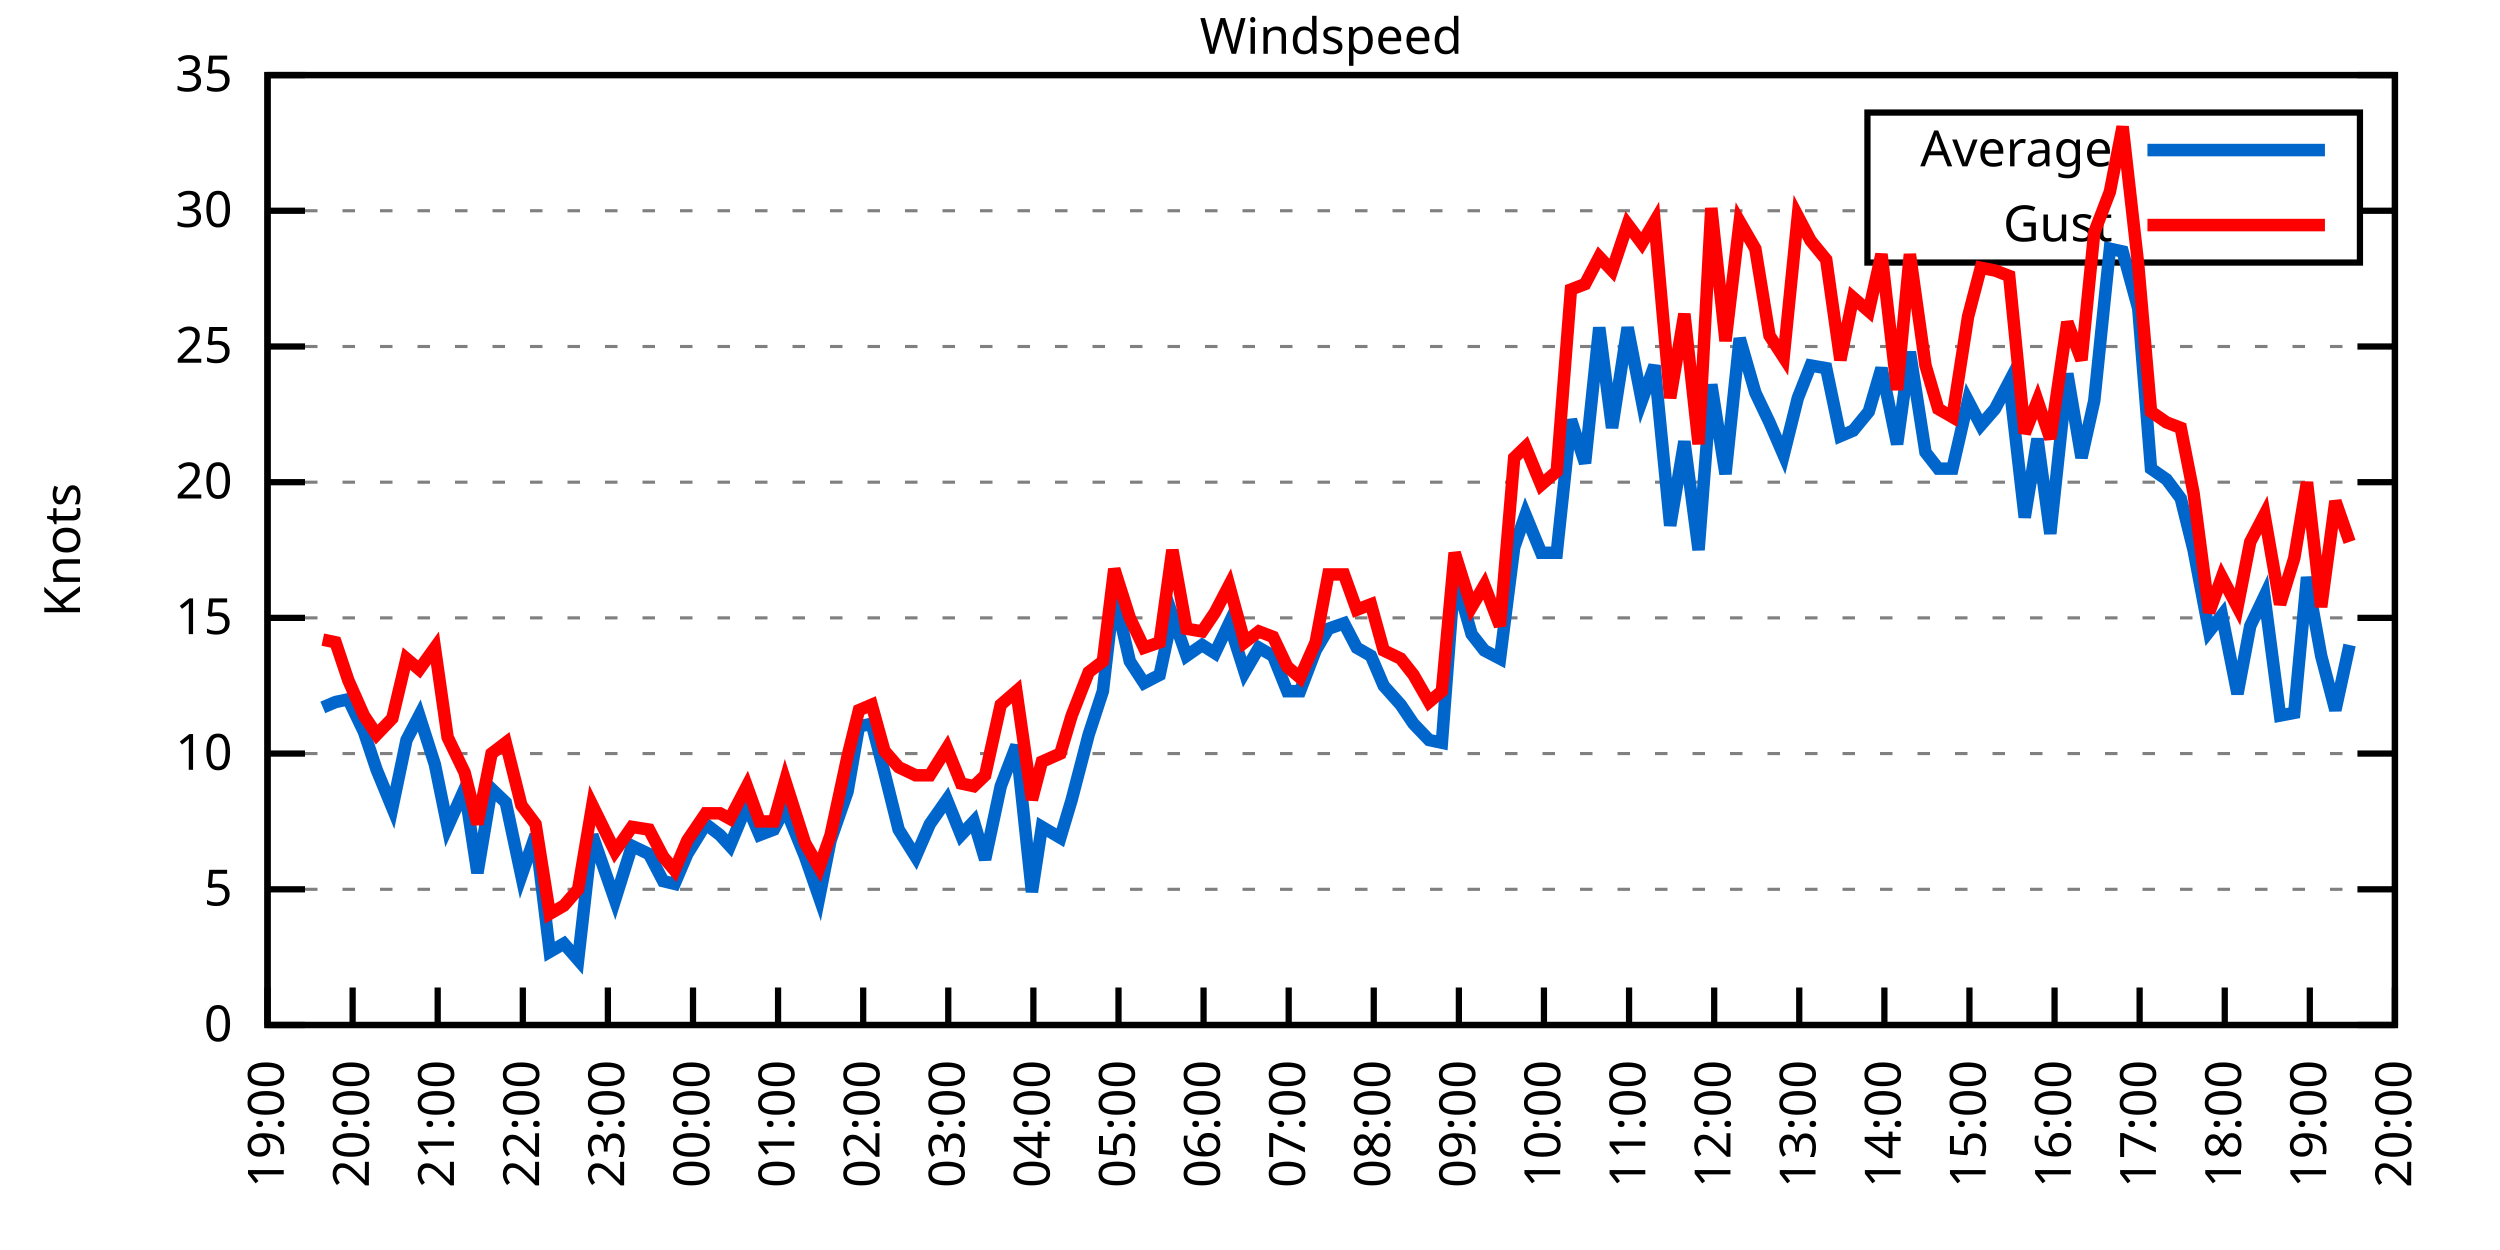
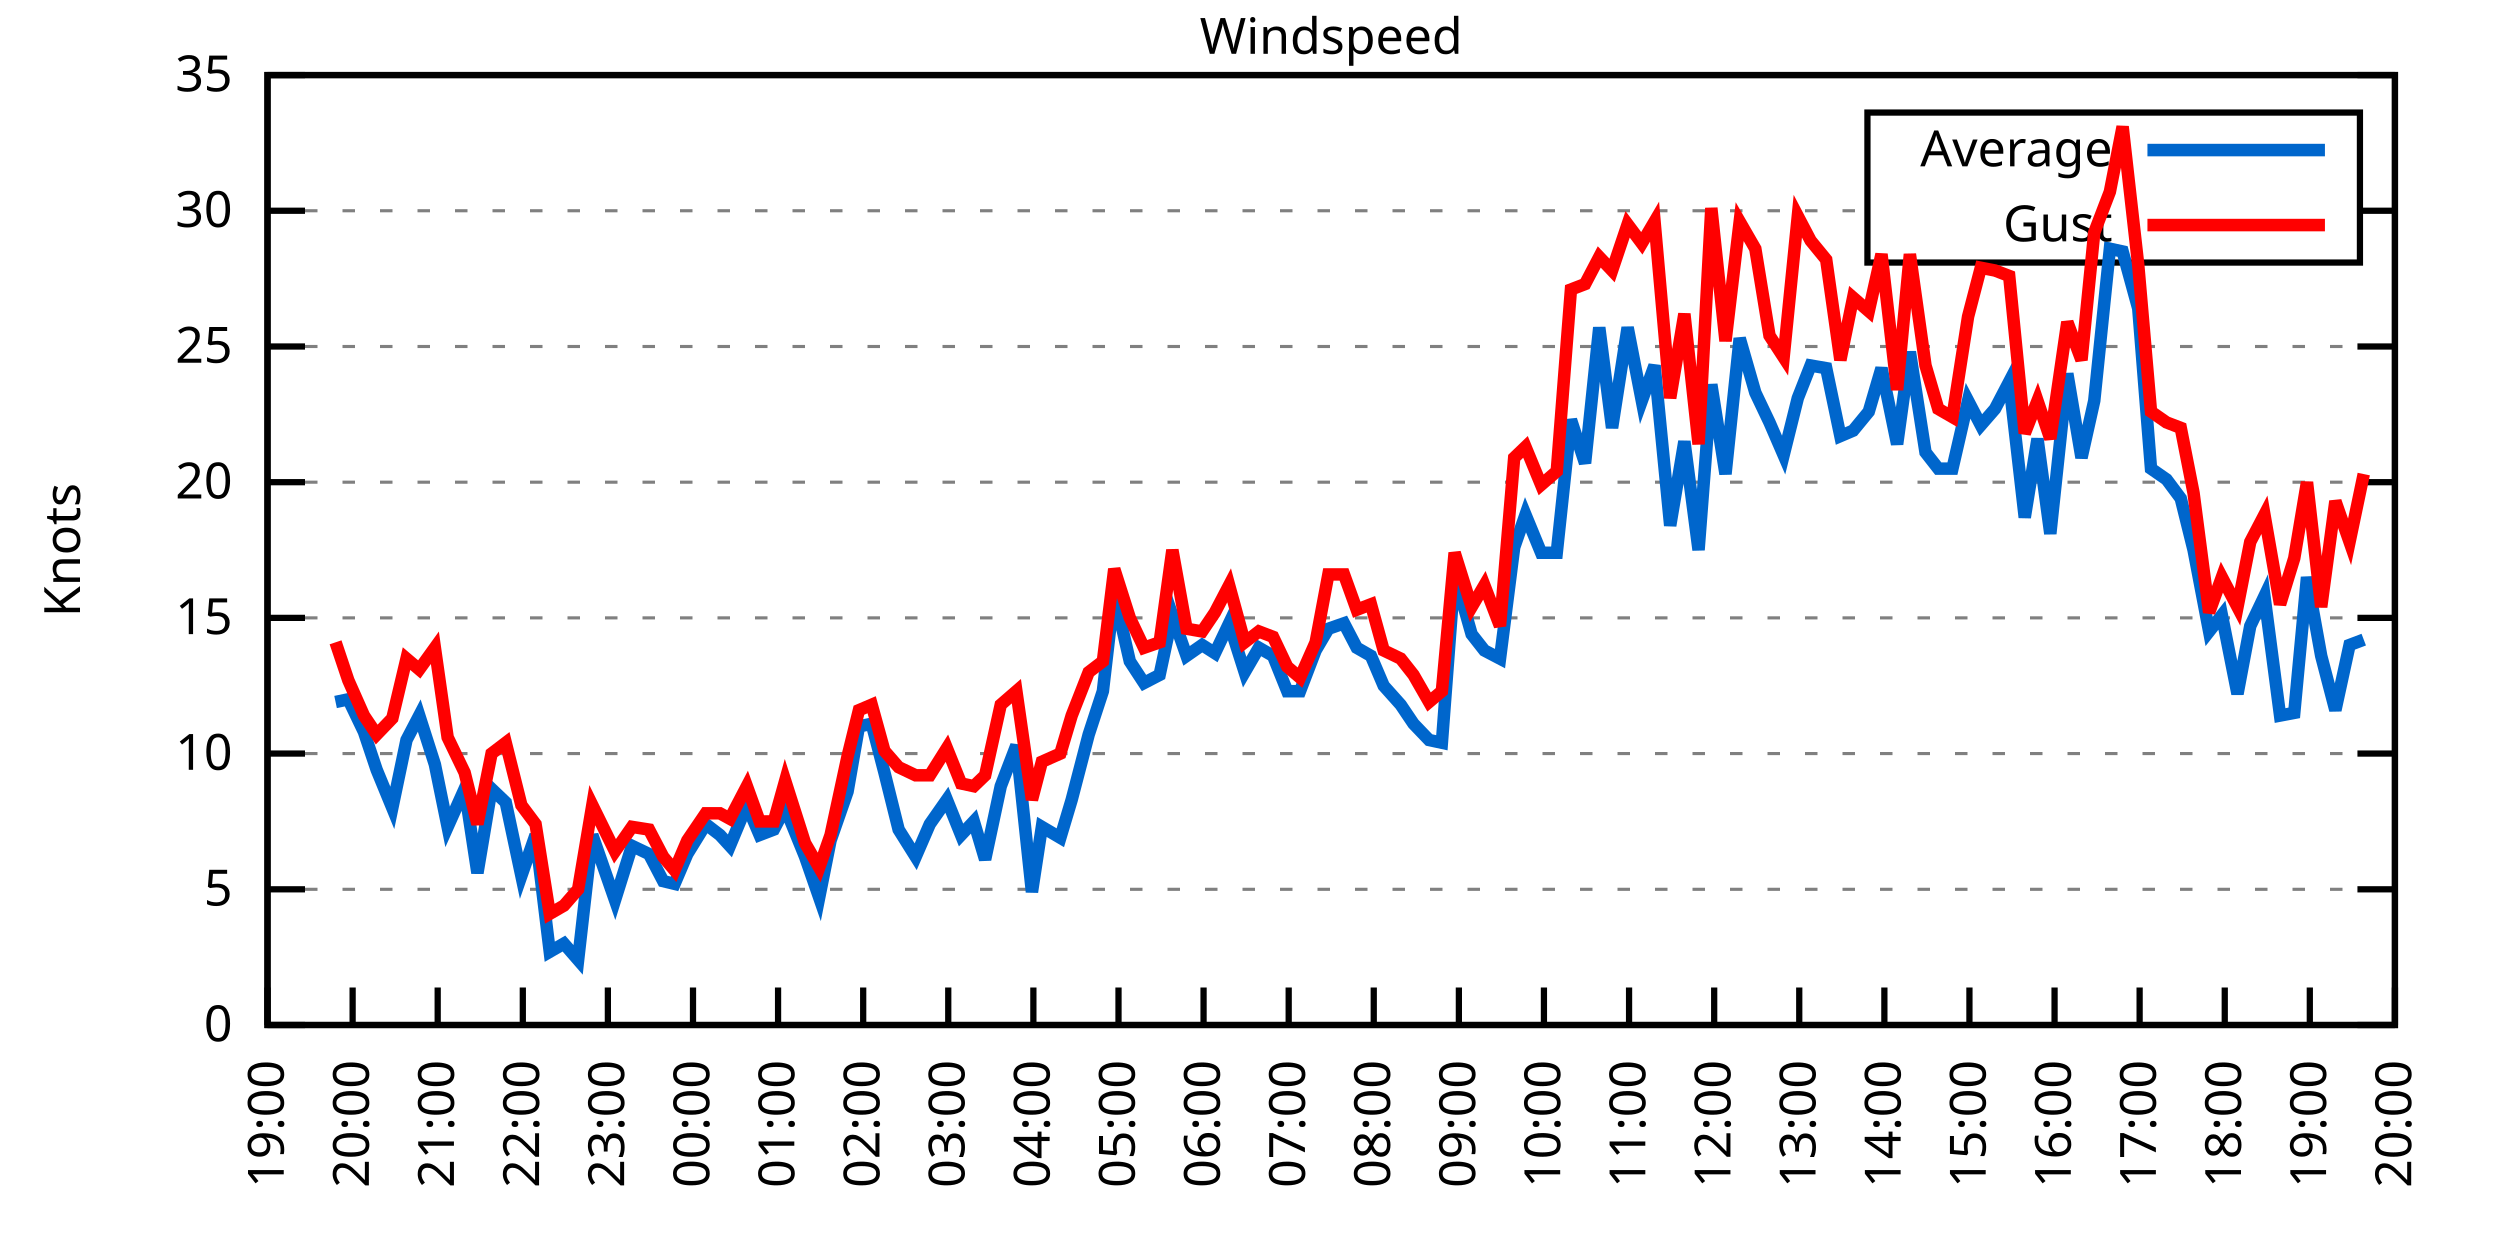
<svg xmlns="http://www.w3.org/2000/svg" xmlns:xlink="http://www.w3.org/1999/xlink" width="400" height="200" viewBox="0 0 400 200">
  <g id="gnuplot_canvas">
    <rect x="0" y="0" width="400" height="200" fill="none" />
    <defs>
      <circle id="gpDot" r="0.5" stroke-width="0.5" stroke="currentColor" />
      <path id="gpPt0" stroke-width="0.333" stroke="currentColor" d="M-1,0 h2 M0,-1 v2" />
      <path id="gpPt1" stroke-width="0.333" stroke="currentColor" d="M-1,-1 L1,1 M1,-1 L-1,1" />
      <path id="gpPt2" stroke-width="0.333" stroke="currentColor" d="M-1,0 L1,0 M0,-1 L0,1 M-1,-1 L1,1 M-1,1 L1,-1" />
      <rect id="gpPt3" stroke-width="0.333" stroke="currentColor" x="-1" y="-1" width="2" height="2" />
      <rect id="gpPt4" stroke-width="0.333" stroke="currentColor" fill="currentColor" x="-1" y="-1" width="2" height="2" />
      <circle id="gpPt5" stroke-width="0.333" stroke="currentColor" cx="0" cy="0" r="1" />
      <use xlink:href="#gpPt5" id="gpPt6" fill="currentColor" stroke="none" />
      <path id="gpPt7" stroke-width="0.333" stroke="currentColor" d="M0,-1.33 L-1.33,0.67 L1.33,0.67 z" />
      <use xlink:href="#gpPt7" id="gpPt8" fill="currentColor" stroke="none" />
      <use xlink:href="#gpPt7" id="gpPt9" stroke="currentColor" transform="rotate(180)" />
      <use xlink:href="#gpPt9" id="gpPt10" fill="currentColor" stroke="none" />
      <use xlink:href="#gpPt3" id="gpPt11" stroke="currentColor" transform="rotate(45)" />
      <use xlink:href="#gpPt11" id="gpPt12" fill="currentColor" stroke="none" />
      <path id="gpPt13" stroke-width="0.333" stroke="currentColor" d="M0,1.330 L1.265,0.411 L0.782,-1.067 L-0.782,-1.076 L-1.265,0.411 z" />
      <use xlink:href="#gpPt13" id="gpPt14" fill="currentColor" stroke="none" />
      <filter id="textbox" filterUnits="objectBoundingBox" x="0" y="0" height="1" width="1">
        <feFlood flood-color="white" flood-opacity="1" result="bgnd" />
        <feComposite in="SourceGraphic" in2="bgnd" operator="atop" />
      </filter>
      <filter id="greybox" filterUnits="objectBoundingBox" x="0" y="0" height="1" width="1">
        <feFlood flood-color="lightgrey" flood-opacity="1" result="grey" />
        <feComposite in="SourceGraphic" in2="grey" operator="atop" />
      </filter>
    </defs>
    <g fill="none" color="white" stroke="currentColor" stroke-width="1.00" stroke-linecap="butt" stroke-linejoin="miter">
</g>
    <g fill="none" color="black" stroke="currentColor" stroke-width="1.00" stroke-linecap="butt" stroke-linejoin="miter">
      <g stroke="none" shape-rendering="crispEdges">
        <polygon fill="rgb(255, 255, 255)" points="42.80,164.00 383.18,164.00 383.18,12.02 42.80,12.02 " />
      </g>
    </g>
    <g fill="none" color="black" stroke="currentColor" stroke-width="1.00" stroke-linecap="butt" stroke-linejoin="miter">
</g>
    <g fill="none" color="black" stroke="black" stroke-width="0.50" stroke-linecap="butt" stroke-linejoin="miter">
</g>
    <g fill="none" color="gray" stroke="currentColor" stroke-width="0.50" stroke-linecap="butt" stroke-linejoin="miter">
      <path stroke="gray" stroke-dasharray="2,4" class="gridline" d="M42.80,164.00 L383.19,164.00  " />
    </g>
    <g fill="none" color="gray" stroke="gray" stroke-width="1.00" stroke-linecap="butt" stroke-linejoin="miter">
</g>
    <g fill="none" color="black" stroke="currentColor" stroke-width="1.00" stroke-linecap="butt" stroke-linejoin="miter">
      <path stroke="black" d="M42.80,164.00 L48.80,164.00 M383.19,164.00 L377.19,164.00  " />
      <g transform="translate(37.20,166.60)" stroke="none" fill="black" font-family="Sans" font-size="8.00" text-anchor="end">
        <text>
          <tspan font-family="Sans"> 0</tspan>
        </text>
      </g>
    </g>
    <g fill="none" color="black" stroke="currentColor" stroke-width="1.00" stroke-linecap="butt" stroke-linejoin="miter">
</g>
    <g fill="none" color="black" stroke="black" stroke-width="0.50" stroke-linecap="butt" stroke-linejoin="miter">
</g>
    <g fill="none" color="gray" stroke="currentColor" stroke-width="0.50" stroke-linecap="butt" stroke-linejoin="miter">
      <path stroke="gray" stroke-dasharray="2,4" class="gridline" d="M42.80,142.29 L383.19,142.29  " />
    </g>
    <g fill="none" color="gray" stroke="gray" stroke-width="1.00" stroke-linecap="butt" stroke-linejoin="miter">
</g>
    <g fill="none" color="black" stroke="currentColor" stroke-width="1.00" stroke-linecap="butt" stroke-linejoin="miter">
      <path stroke="black" d="M42.80,142.29 L48.80,142.29 M383.19,142.29 L377.19,142.29  " />
      <g transform="translate(37.20,144.89)" stroke="none" fill="black" font-family="Sans" font-size="8.00" text-anchor="end">
        <text>
          <tspan font-family="Sans"> 5</tspan>
        </text>
      </g>
    </g>
    <g fill="none" color="black" stroke="currentColor" stroke-width="1.00" stroke-linecap="butt" stroke-linejoin="miter">
</g>
    <g fill="none" color="black" stroke="black" stroke-width="0.50" stroke-linecap="butt" stroke-linejoin="miter">
</g>
    <g fill="none" color="gray" stroke="currentColor" stroke-width="0.50" stroke-linecap="butt" stroke-linejoin="miter">
      <path stroke="gray" stroke-dasharray="2,4" class="gridline" d="M42.80,120.57 L383.19,120.57  " />
    </g>
    <g fill="none" color="gray" stroke="gray" stroke-width="1.00" stroke-linecap="butt" stroke-linejoin="miter">
</g>
    <g fill="none" color="black" stroke="currentColor" stroke-width="1.00" stroke-linecap="butt" stroke-linejoin="miter">
      <path stroke="black" d="M42.80,120.57 L48.80,120.57 M383.19,120.57 L377.19,120.57  " />
      <g transform="translate(37.20,123.17)" stroke="none" fill="black" font-family="Sans" font-size="8.00" text-anchor="end">
        <text>
          <tspan font-family="Sans"> 10</tspan>
        </text>
      </g>
    </g>
    <g fill="none" color="black" stroke="currentColor" stroke-width="1.00" stroke-linecap="butt" stroke-linejoin="miter">
</g>
    <g fill="none" color="black" stroke="black" stroke-width="0.50" stroke-linecap="butt" stroke-linejoin="miter">
</g>
    <g fill="none" color="gray" stroke="currentColor" stroke-width="0.50" stroke-linecap="butt" stroke-linejoin="miter">
      <path stroke="gray" stroke-dasharray="2,4" class="gridline" d="M42.80,98.86 L383.19,98.86  " />
    </g>
    <g fill="none" color="gray" stroke="gray" stroke-width="1.00" stroke-linecap="butt" stroke-linejoin="miter">
</g>
    <g fill="none" color="black" stroke="currentColor" stroke-width="1.00" stroke-linecap="butt" stroke-linejoin="miter">
      <path stroke="black" d="M42.80,98.86 L48.80,98.86 M383.19,98.86 L377.19,98.86  " />
      <g transform="translate(37.20,101.46)" stroke="none" fill="black" font-family="Sans" font-size="8.00" text-anchor="end">
        <text>
          <tspan font-family="Sans"> 15</tspan>
        </text>
      </g>
    </g>
    <g fill="none" color="black" stroke="currentColor" stroke-width="1.00" stroke-linecap="butt" stroke-linejoin="miter">
</g>
    <g fill="none" color="black" stroke="black" stroke-width="0.50" stroke-linecap="butt" stroke-linejoin="miter">
</g>
    <g fill="none" color="gray" stroke="currentColor" stroke-width="0.50" stroke-linecap="butt" stroke-linejoin="miter">
      <path stroke="gray" stroke-dasharray="2,4" class="gridline" d="M42.80,77.15 L383.19,77.15  " />
    </g>
    <g fill="none" color="gray" stroke="gray" stroke-width="1.00" stroke-linecap="butt" stroke-linejoin="miter">
</g>
    <g fill="none" color="black" stroke="currentColor" stroke-width="1.00" stroke-linecap="butt" stroke-linejoin="miter">
      <path stroke="black" d="M42.80,77.15 L48.80,77.15 M383.19,77.15 L377.19,77.15  " />
      <g transform="translate(37.20,79.75)" stroke="none" fill="black" font-family="Sans" font-size="8.00" text-anchor="end">
        <text>
          <tspan font-family="Sans"> 20</tspan>
        </text>
      </g>
    </g>
    <g fill="none" color="black" stroke="currentColor" stroke-width="1.00" stroke-linecap="butt" stroke-linejoin="miter">
</g>
    <g fill="none" color="black" stroke="black" stroke-width="0.50" stroke-linecap="butt" stroke-linejoin="miter">
</g>
    <g fill="none" color="gray" stroke="currentColor" stroke-width="0.50" stroke-linecap="butt" stroke-linejoin="miter">
      <path stroke="gray" stroke-dasharray="2,4" class="gridline" d="M42.80,55.44 L383.19,55.44  " />
    </g>
    <g fill="none" color="gray" stroke="gray" stroke-width="1.00" stroke-linecap="butt" stroke-linejoin="miter">
</g>
    <g fill="none" color="black" stroke="currentColor" stroke-width="1.00" stroke-linecap="butt" stroke-linejoin="miter">
      <path stroke="black" d="M42.80,55.44 L48.80,55.44 M383.19,55.44 L377.19,55.44  " />
      <g transform="translate(37.20,58.04)" stroke="none" fill="black" font-family="Sans" font-size="8.00" text-anchor="end">
        <text>
          <tspan font-family="Sans"> 25</tspan>
        </text>
      </g>
    </g>
    <g fill="none" color="black" stroke="currentColor" stroke-width="1.00" stroke-linecap="butt" stroke-linejoin="miter">
</g>
    <g fill="none" color="black" stroke="black" stroke-width="0.50" stroke-linecap="butt" stroke-linejoin="miter">
</g>
    <g fill="none" color="gray" stroke="currentColor" stroke-width="0.50" stroke-linecap="butt" stroke-linejoin="miter">
      <path stroke="gray" stroke-dasharray="2,4" class="gridline" d="M42.80,33.72 L298.79,33.72 M377.59,33.72 L383.19,33.72  " />
    </g>
    <g fill="none" color="gray" stroke="gray" stroke-width="1.00" stroke-linecap="butt" stroke-linejoin="miter">
</g>
    <g fill="none" color="black" stroke="currentColor" stroke-width="1.00" stroke-linecap="butt" stroke-linejoin="miter">
      <path stroke="black" d="M42.80,33.72 L48.80,33.72 M383.19,33.72 L377.19,33.72  " />
      <g transform="translate(37.20,36.32)" stroke="none" fill="black" font-family="Sans" font-size="8.00" text-anchor="end">
        <text>
          <tspan font-family="Sans"> 30</tspan>
        </text>
      </g>
    </g>
    <g fill="none" color="black" stroke="currentColor" stroke-width="1.00" stroke-linecap="butt" stroke-linejoin="miter">
</g>
    <g fill="none" color="black" stroke="black" stroke-width="0.50" stroke-linecap="butt" stroke-linejoin="miter">
</g>
    <g fill="none" color="gray" stroke="currentColor" stroke-width="0.50" stroke-linecap="butt" stroke-linejoin="miter">
      <path stroke="gray" stroke-dasharray="2,4" class="gridline" d="M42.80,12.01 L383.19,12.01  " />
    </g>
    <g fill="none" color="gray" stroke="gray" stroke-width="1.00" stroke-linecap="butt" stroke-linejoin="miter">
</g>
    <g fill="none" color="black" stroke="currentColor" stroke-width="1.00" stroke-linecap="butt" stroke-linejoin="miter">
      <path stroke="black" d="M42.80,12.01 L48.80,12.01 M383.19,12.01 L377.19,12.01  " />
      <g transform="translate(37.20,14.61)" stroke="none" fill="black" font-family="Sans" font-size="8.00" text-anchor="end">
        <text>
          <tspan font-family="Sans"> 35</tspan>
        </text>
      </g>
    </g>
    <g fill="none" color="black" stroke="currentColor" stroke-width="1.00" stroke-linecap="butt" stroke-linejoin="miter">
      <path stroke="black" d="M42.80,164.00 L42.80,158.00  " />
      <g transform="translate(45.40,169.60) rotate(270.00)" stroke="none" fill="black" font-family="Sans" font-size="8.00" text-anchor="end">
        <text>
          <tspan font-family="Sans">19:00</tspan>
        </text>
      </g>
    </g>
    <g fill="none" color="black" stroke="currentColor" stroke-width="1.00" stroke-linecap="butt" stroke-linejoin="miter">
      <path stroke="black" d="M56.42,164.00 L56.42,158.00  " />
      <g transform="translate(59.02,169.60) rotate(270.00)" stroke="none" fill="black" font-family="Sans" font-size="8.00" text-anchor="end">
        <text>
          <tspan font-family="Sans">20:00</tspan>
        </text>
      </g>
    </g>
    <g fill="none" color="black" stroke="currentColor" stroke-width="1.00" stroke-linecap="butt" stroke-linejoin="miter">
      <path stroke="black" d="M70.03,164.00 L70.03,158.00  " />
      <g transform="translate(72.63,169.60) rotate(270.00)" stroke="none" fill="black" font-family="Sans" font-size="8.00" text-anchor="end">
        <text>
          <tspan font-family="Sans">21:00</tspan>
        </text>
      </g>
    </g>
    <g fill="none" color="black" stroke="currentColor" stroke-width="1.00" stroke-linecap="butt" stroke-linejoin="miter">
      <path stroke="black" d="M83.65,164.00 L83.65,158.00  " />
      <g transform="translate(86.25,169.60) rotate(270.00)" stroke="none" fill="black" font-family="Sans" font-size="8.00" text-anchor="end">
        <text>
          <tspan font-family="Sans">22:00</tspan>
        </text>
      </g>
    </g>
    <g fill="none" color="black" stroke="currentColor" stroke-width="1.00" stroke-linecap="butt" stroke-linejoin="miter">
      <path stroke="black" d="M97.26,164.00 L97.26,158.00  " />
      <g transform="translate(99.86,169.60) rotate(270.00)" stroke="none" fill="black" font-family="Sans" font-size="8.00" text-anchor="end">
        <text>
          <tspan font-family="Sans">23:00</tspan>
        </text>
      </g>
    </g>
    <g fill="none" color="black" stroke="currentColor" stroke-width="1.00" stroke-linecap="butt" stroke-linejoin="miter">
      <path stroke="black" d="M110.88,164.00 L110.88,158.00  " />
      <g transform="translate(113.48,169.60) rotate(270.00)" stroke="none" fill="black" font-family="Sans" font-size="8.00" text-anchor="end">
        <text>
          <tspan font-family="Sans">00:00</tspan>
        </text>
      </g>
    </g>
    <g fill="none" color="black" stroke="currentColor" stroke-width="1.00" stroke-linecap="butt" stroke-linejoin="miter">
      <path stroke="black" d="M124.49,164.00 L124.49,158.00  " />
      <g transform="translate(127.09,169.60) rotate(270.00)" stroke="none" fill="black" font-family="Sans" font-size="8.00" text-anchor="end">
        <text>
          <tspan font-family="Sans">01:00</tspan>
        </text>
      </g>
    </g>
    <g fill="none" color="black" stroke="currentColor" stroke-width="1.00" stroke-linecap="butt" stroke-linejoin="miter">
      <path stroke="black" d="M138.11,164.00 L138.11,158.00  " />
      <g transform="translate(140.71,169.60) rotate(270.00)" stroke="none" fill="black" font-family="Sans" font-size="8.00" text-anchor="end">
        <text>
          <tspan font-family="Sans">02:00</tspan>
        </text>
      </g>
    </g>
    <g fill="none" color="black" stroke="currentColor" stroke-width="1.00" stroke-linecap="butt" stroke-linejoin="miter">
      <path stroke="black" d="M151.72,164.00 L151.72,158.00  " />
      <g transform="translate(154.32,169.60) rotate(270.00)" stroke="none" fill="black" font-family="Sans" font-size="8.00" text-anchor="end">
        <text>
          <tspan font-family="Sans">03:00</tspan>
        </text>
      </g>
    </g>
    <g fill="none" color="black" stroke="currentColor" stroke-width="1.00" stroke-linecap="butt" stroke-linejoin="miter">
      <path stroke="black" d="M165.34,164.00 L165.34,158.00  " />
      <g transform="translate(167.94,169.60) rotate(270.00)" stroke="none" fill="black" font-family="Sans" font-size="8.00" text-anchor="end">
        <text>
          <tspan font-family="Sans">04:00</tspan>
        </text>
      </g>
    </g>
    <g fill="none" color="black" stroke="currentColor" stroke-width="1.00" stroke-linecap="butt" stroke-linejoin="miter">
      <path stroke="black" d="M178.96,164.00 L178.96,158.00  " />
      <g transform="translate(181.56,169.60) rotate(270.00)" stroke="none" fill="black" font-family="Sans" font-size="8.00" text-anchor="end">
        <text>
          <tspan font-family="Sans">05:00</tspan>
        </text>
      </g>
    </g>
    <g fill="none" color="black" stroke="currentColor" stroke-width="1.00" stroke-linecap="butt" stroke-linejoin="miter">
      <path stroke="black" d="M192.57,164.00 L192.57,158.00  " />
      <g transform="translate(195.17,169.60) rotate(270.00)" stroke="none" fill="black" font-family="Sans" font-size="8.00" text-anchor="end">
        <text>
          <tspan font-family="Sans">06:00</tspan>
        </text>
      </g>
    </g>
    <g fill="none" color="black" stroke="currentColor" stroke-width="1.00" stroke-linecap="butt" stroke-linejoin="miter">
      <path stroke="black" d="M206.19,164.00 L206.19,158.00  " />
      <g transform="translate(208.79,169.60) rotate(270.00)" stroke="none" fill="black" font-family="Sans" font-size="8.00" text-anchor="end">
        <text>
          <tspan font-family="Sans">07:00</tspan>
        </text>
      </g>
    </g>
    <g fill="none" color="black" stroke="currentColor" stroke-width="1.00" stroke-linecap="butt" stroke-linejoin="miter">
      <path stroke="black" d="M219.80,164.00 L219.80,158.00  " />
      <g transform="translate(222.40,169.60) rotate(270.00)" stroke="none" fill="black" font-family="Sans" font-size="8.00" text-anchor="end">
        <text>
          <tspan font-family="Sans">08:00</tspan>
        </text>
      </g>
    </g>
    <g fill="none" color="black" stroke="currentColor" stroke-width="1.00" stroke-linecap="butt" stroke-linejoin="miter">
      <path stroke="black" d="M233.42,164.00 L233.42,158.00  " />
      <g transform="translate(236.02,169.60) rotate(270.00)" stroke="none" fill="black" font-family="Sans" font-size="8.00" text-anchor="end">
        <text>
          <tspan font-family="Sans">09:00</tspan>
        </text>
      </g>
    </g>
    <g fill="none" color="black" stroke="currentColor" stroke-width="1.00" stroke-linecap="butt" stroke-linejoin="miter">
      <path stroke="black" d="M247.03,164.00 L247.03,158.00  " />
      <g transform="translate(249.63,169.60) rotate(270.00)" stroke="none" fill="black" font-family="Sans" font-size="8.00" text-anchor="end">
        <text>
          <tspan font-family="Sans">10:00</tspan>
        </text>
      </g>
    </g>
    <g fill="none" color="black" stroke="currentColor" stroke-width="1.00" stroke-linecap="butt" stroke-linejoin="miter">
      <path stroke="black" d="M260.65,164.00 L260.65,158.00  " />
      <g transform="translate(263.25,169.60) rotate(270.00)" stroke="none" fill="black" font-family="Sans" font-size="8.00" text-anchor="end">
        <text>
          <tspan font-family="Sans">11:00</tspan>
        </text>
      </g>
    </g>
    <g fill="none" color="black" stroke="currentColor" stroke-width="1.00" stroke-linecap="butt" stroke-linejoin="miter">
      <path stroke="black" d="M274.27,164.00 L274.27,158.00  " />
      <g transform="translate(276.87,169.60) rotate(270.00)" stroke="none" fill="black" font-family="Sans" font-size="8.00" text-anchor="end">
        <text>
          <tspan font-family="Sans">12:00</tspan>
        </text>
      </g>
    </g>
    <g fill="none" color="black" stroke="currentColor" stroke-width="1.00" stroke-linecap="butt" stroke-linejoin="miter">
      <path stroke="black" d="M287.88,164.00 L287.88,158.00  " />
      <g transform="translate(290.48,169.60) rotate(270.00)" stroke="none" fill="black" font-family="Sans" font-size="8.00" text-anchor="end">
        <text>
          <tspan font-family="Sans">13:00</tspan>
        </text>
      </g>
    </g>
    <g fill="none" color="black" stroke="currentColor" stroke-width="1.00" stroke-linecap="butt" stroke-linejoin="miter">
      <path stroke="black" d="M301.50,164.00 L301.50,158.00  " />
      <g transform="translate(304.10,169.60) rotate(270.00)" stroke="none" fill="black" font-family="Sans" font-size="8.00" text-anchor="end">
        <text>
          <tspan font-family="Sans">14:00</tspan>
        </text>
      </g>
    </g>
    <g fill="none" color="black" stroke="currentColor" stroke-width="1.00" stroke-linecap="butt" stroke-linejoin="miter">
      <path stroke="black" d="M315.11,164.00 L315.11,158.00  " />
      <g transform="translate(317.71,169.60) rotate(270.00)" stroke="none" fill="black" font-family="Sans" font-size="8.00" text-anchor="end">
        <text>
          <tspan font-family="Sans">15:00</tspan>
        </text>
      </g>
    </g>
    <g fill="none" color="black" stroke="currentColor" stroke-width="1.00" stroke-linecap="butt" stroke-linejoin="miter">
      <path stroke="black" d="M328.73,164.00 L328.73,158.00  " />
      <g transform="translate(331.33,169.60) rotate(270.00)" stroke="none" fill="black" font-family="Sans" font-size="8.00" text-anchor="end">
        <text>
          <tspan font-family="Sans">16:00</tspan>
        </text>
      </g>
    </g>
    <g fill="none" color="black" stroke="currentColor" stroke-width="1.00" stroke-linecap="butt" stroke-linejoin="miter">
      <path stroke="black" d="M342.34,164.00 L342.34,158.00  " />
      <g transform="translate(344.94,169.60) rotate(270.00)" stroke="none" fill="black" font-family="Sans" font-size="8.00" text-anchor="end">
        <text>
          <tspan font-family="Sans">17:00</tspan>
        </text>
      </g>
    </g>
    <g fill="none" color="black" stroke="currentColor" stroke-width="1.00" stroke-linecap="butt" stroke-linejoin="miter">
      <path stroke="black" d="M355.96,164.00 L355.96,158.00  " />
      <g transform="translate(358.56,169.60) rotate(270.00)" stroke="none" fill="black" font-family="Sans" font-size="8.00" text-anchor="end">
        <text>
          <tspan font-family="Sans">18:00</tspan>
        </text>
      </g>
    </g>
    <g fill="none" color="black" stroke="currentColor" stroke-width="1.00" stroke-linecap="butt" stroke-linejoin="miter">
      <path stroke="black" d="M369.57,164.00 L369.57,158.00  " />
      <g transform="translate(372.17,169.60) rotate(270.00)" stroke="none" fill="black" font-family="Sans" font-size="8.00" text-anchor="end">
        <text>
          <tspan font-family="Sans">19:00</tspan>
        </text>
      </g>
    </g>
    <g fill="none" color="black" stroke="currentColor" stroke-width="1.00" stroke-linecap="butt" stroke-linejoin="miter">
      <path stroke="black" d="M383.19,164.00 L383.19,158.00  " />
      <g transform="translate(385.79,169.60) rotate(270.00)" stroke="none" fill="black" font-family="Sans" font-size="8.00" text-anchor="end">
        <text>
          <tspan font-family="Sans">20:00</tspan>
        </text>
      </g>
    </g>
    <g fill="none" color="black" stroke="currentColor" stroke-width="1.00" stroke-linecap="butt" stroke-linejoin="miter">
</g>
    <g fill="none" color="black" stroke="currentColor" stroke-width="1.00" stroke-linecap="butt" stroke-linejoin="miter">
      <path stroke="black" d="M42.80,12.01 L42.80,164.00 L383.19,164.00 L383.19,12.01 L42.80,12.01 Z  " />
    </g>
    <g fill="none" color="black" stroke="currentColor" stroke-width="1.00" stroke-linecap="butt" stroke-linejoin="miter">
</g>
    <g fill="none" color="black" stroke="currentColor" stroke-width="1.00" stroke-linecap="butt" stroke-linejoin="miter">
      <path stroke="black" d="M298.79,42.01 L298.79,18.01 L377.59,18.01 L377.59,42.01 L298.79,42.01 Z  " />
    </g>
    <g id="Windspeed_plot_1">
      <g fill="none" color="white" stroke="black" stroke-width="2.00" stroke-linecap="butt" stroke-linejoin="miter">
</g>
      <g fill="none" color="black" stroke="currentColor" stroke-width="2.00" stroke-linecap="butt" stroke-linejoin="miter">
        <g transform="translate(337.99,26.61)" stroke="none" fill="black" font-family="Sans" font-size="8.00" text-anchor="end">
          <text>
            <tspan font-family="Sans">Average</tspan>
          </text>
        </g>
      </g>
      <g fill="none" color="black" stroke="currentColor" stroke-width="2.00" stroke-linecap="butt" stroke-linejoin="miter">
-         <path stroke="rgb(  0, 102, 204)" d="M343.59,24.01 L371.99,24.01 M51.65,113.19 L53.69,112.32 L55.73,111.89 L58.23,117.10 L60.27,123.18 L62.77,129.26   L65.04,118.40 L67.08,114.49 L69.58,122.31 L71.62,132.30 L74.34,126.22 L76.39,139.68 L78.65,126.22 L80.92,128.39   L83.42,140.12 L85.69,133.60 L87.96,152.28 L90.23,150.97 L92.50,153.58 L94.77,133.60 L98.40,144.02 L101.12,135.34   L103.84,136.64 L106.11,140.98 L107.93,141.42 L109.97,136.64 L112.92,131.86 L115.19,133.60 L116.78,135.34 L119.50,128.83   L121.54,133.60 L123.81,132.73 L125.63,129.26 L128.81,137.08 L131.07,143.59 L132.89,134.47 L135.61,126.65 L137.43,116.23   L139.47,115.80 L141.51,123.61 L143.78,132.73 L146.51,137.08 L148.77,131.86 L151.50,127.96 L153.77,133.60 L155.81,131.43   L157.62,137.51 L160.12,125.79 L162.62,119.27 L165.11,142.72 L166.70,132.30 L169.65,134.04 L171.47,127.96 L174.19,117.53   L176.46,110.59 L178.28,94.95 L180.77,105.81 L183.04,109.28 L185.54,107.98 L187.58,98.43 L189.85,104.94 L192.34,103.20   L194.39,104.51 L196.66,99.73 L199.15,107.55 L201.42,103.64 L203.69,104.94 L205.96,110.59 L208.00,110.59 L210.50,104.07   L212.54,100.60 L215.04,99.73 L217.08,103.64 L219.35,104.94 L221.39,109.72 L224.11,112.76 L226.16,115.80 L228.65,118.40   L230.70,118.84 L232.74,91.91 L235.46,101.47 L237.50,104.07 L240.00,105.38 L242.27,87.57 L244.08,82.36 L246.58,88.44   L249.08,88.44 L251.35,67.16 L253.61,74.11 L255.88,52.40 L257.93,68.46 L260.42,52.40 L262.69,64.12 L264.73,58.48   L267.23,84.10 L269.50,70.63 L271.77,88.00 L273.81,61.52 L276.08,75.85 L278.35,54.13 L280.85,62.82 L283.12,67.59   L285.38,72.81 L287.65,63.69 L289.70,58.48 L292.19,58.91 L294.46,69.77 L296.50,68.90 L299.00,65.86 L301.04,58.91   L303.54,71.07 L305.58,56.30 L308.08,72.37 L310.12,74.98 L312.39,74.98 L314.89,64.12 L316.93,68.03 L319.20,65.42   L321.47,61.08 L323.96,82.79 L326.00,70.20 L328.05,85.40 L330.77,59.78 L333.04,73.24 L335.08,64.12 L337.58,39.80   L339.62,40.24 L342.12,49.36 L344.16,74.98 L346.65,76.71 L348.92,79.75 L350.97,88.00 L353.46,101.03 L355.50,98.43   L358.00,111.02 L360.04,100.16 L362.31,95.39 L364.81,114.49 L367.08,114.06 L369.12,92.35 L371.39,104.94 L373.66,113.63   L375.93,103.20  " />
+         <path stroke="rgb(  0, 102, 204)" d="M343.59,24.01 L371.99,24.01 M53.69,112.32 L55.73,111.89 L58.23,117.10 L60.27,123.18 L62.77,129.26 L65.04,118.40   L67.08,114.49 L69.58,122.31 L71.62,132.30 L74.34,126.22 L76.39,139.68 L78.65,126.22 L80.92,128.39 L83.42,140.12   L85.69,133.60 L87.96,152.28 L90.23,150.97 L92.50,153.58 L94.77,133.60 L98.40,144.02 L101.12,135.34 L103.84,136.64   L106.11,140.98 L107.93,141.42 L109.97,136.64 L112.92,131.86 L115.19,133.60 L116.78,135.34 L119.50,128.83 L121.54,133.60   L123.81,132.73 L125.63,129.26 L128.81,137.08 L131.07,143.59 L132.89,134.47 L135.61,126.65 L137.43,116.23 L139.47,115.80   L141.51,123.61 L143.78,132.73 L146.51,137.08 L148.77,131.86 L151.50,127.96 L153.77,133.60 L155.81,131.43 L157.62,137.51   L160.12,125.79 L162.62,119.27 L165.11,142.72 L166.70,132.30 L169.65,134.04 L171.47,127.96 L174.19,117.53 L176.46,110.59   L178.28,94.95 L180.77,105.81 L183.04,109.28 L185.54,107.98 L187.58,98.43 L189.85,104.94 L192.34,103.20 L194.39,104.51   L196.66,99.73 L199.15,107.55 L201.42,103.64 L203.69,104.94 L205.96,110.59 L208.00,110.59 L210.50,104.07 L212.54,100.60   L215.04,99.73 L217.08,103.64 L219.35,104.94 L221.39,109.72 L224.11,112.76 L226.16,115.80 L228.65,118.40 L230.70,118.84   L232.74,91.91 L235.46,101.47 L237.50,104.07 L240.00,105.38 L242.27,87.57 L244.08,82.36 L246.58,88.44 L249.08,88.44   L251.35,67.16 L253.61,74.11 L255.88,52.40 L257.93,68.46 L260.42,52.40 L262.69,64.12 L264.73,58.48 L267.23,84.10   L269.50,70.63 L271.77,88.00 L273.81,61.52 L276.08,75.85 L278.35,54.13 L280.85,62.82 L283.12,67.59 L285.38,72.81   L287.65,63.69 L289.70,58.48 L292.19,58.91 L294.46,69.77 L296.50,68.90 L299.00,65.86 L301.04,58.91 L303.54,71.07   L305.58,56.30 L308.08,72.37 L310.12,74.98 L312.39,74.98 L314.89,64.12 L316.93,68.03 L319.20,65.42 L321.47,61.08   L323.96,82.79 L326.00,70.20 L328.05,85.40 L330.77,59.78 L333.04,73.24 L335.08,64.12 L337.58,39.80 L339.62,40.24   L342.12,49.36 L344.16,74.98 L346.65,76.71 L348.92,79.75 L350.97,88.00 L353.46,101.03 L355.50,98.43 L358.00,111.02   L360.04,100.16 L362.31,95.39 L364.81,114.49 L367.08,114.06 L369.12,92.35 L371.39,104.94 L373.66,113.63 L375.93,103.20   L378.20,102.34  " />
      </g>
    </g>
    <g id="Windspeed_plot_2">
      <g fill="none" color="black" stroke="currentColor" stroke-width="2.00" stroke-linecap="butt" stroke-linejoin="miter">
        <g transform="translate(337.99,38.61)" stroke="none" fill="black" font-family="Sans" font-size="8.00" text-anchor="end">
          <text>
            <tspan font-family="Sans">Gust</tspan>
          </text>
        </g>
      </g>
      <g fill="none" color="black" stroke="currentColor" stroke-width="2.00" stroke-linecap="butt" stroke-linejoin="miter">
-         <path stroke="rgb(255,   0,   0)" d="M343.59,36.01 L371.99,36.01 M51.65,102.34 L53.69,102.77 L55.73,108.85 L58.23,114.49 L60.27,117.53 L62.77,114.93   L65.04,105.38 L67.08,107.11 L69.58,103.64 L71.62,117.97 L74.34,123.61 L76.39,131.86 L78.65,120.57 L80.92,118.84   L83.42,128.83 L85.69,131.86 L87.96,146.20 L90.23,144.89 L92.50,142.29 L94.77,128.83 L98.40,136.21 L101.12,132.30   L103.84,132.73 L106.11,137.08 L107.93,139.25 L109.97,134.47 L112.92,130.13 L115.19,130.13 L116.78,131.00 L119.50,125.79   L121.54,131.43 L123.81,131.43 L125.63,124.92 L128.81,134.90 L131.07,138.81 L132.89,133.60 L135.61,121.01 L137.43,113.63   L139.47,112.76 L141.51,120.14 L143.78,122.75 L146.51,124.05 L148.77,124.05 L151.50,119.71 L153.77,125.35 L155.81,125.79   L157.62,124.05 L160.12,112.76 L162.62,110.59 L165.11,127.96 L166.70,121.88 L169.65,120.57 L171.47,114.49 L174.19,107.55   L176.46,105.81 L178.28,91.04 L180.77,98.86 L183.04,103.64 L185.54,102.77 L187.58,88.00 L189.85,100.60 L192.34,101.03   L194.39,97.99 L196.66,93.65 L199.15,102.77 L201.42,101.03 L203.69,101.90 L205.96,106.68 L208.00,108.42 L210.50,102.77   L212.54,91.91 L215.04,91.91 L217.08,97.56 L219.35,96.69 L221.39,104.07 L224.11,105.38 L226.16,107.98 L228.65,112.32   L230.70,110.59 L232.74,88.44 L235.46,97.12 L237.50,93.65 L240.00,100.16 L242.27,73.24 L244.08,71.50 L246.58,77.58   L249.08,75.41 L251.35,46.32 L253.61,45.45 L255.88,41.11 L257.93,43.28 L260.42,35.89 L262.69,38.93 L264.73,35.46   L267.23,63.69 L269.50,50.22 L271.77,71.07 L273.81,33.29 L276.08,54.57 L278.35,35.46 L280.85,39.80 L283.12,53.70   L285.38,57.17 L287.65,34.59 L289.70,38.50 L292.19,41.54 L294.46,57.61 L296.50,47.62 L299.00,49.79 L301.04,40.67   L303.54,62.38 L305.58,40.67 L308.08,58.48 L310.12,65.42 L312.39,66.73 L314.89,50.66 L316.93,42.84 L319.20,43.28   L321.47,44.15 L323.96,69.33 L326.00,64.12 L328.05,70.20 L330.77,51.53 L333.04,57.61 L335.08,37.20 L337.58,30.68   L339.62,20.26 L342.12,42.41 L344.16,65.86 L346.65,67.59 L348.92,68.46 L350.97,78.89 L353.46,97.99 L355.50,92.35   L358.00,97.12 L360.04,86.70 L362.31,82.36 L364.81,96.69 L367.08,89.31 L369.12,77.15 L371.39,97.12 L373.66,80.19   L375.93,86.70  " />
+         <path stroke="rgb(255,   0,   0)" d="M343.59,36.01 L371.99,36.01 M53.69,102.77 L55.73,108.85 L58.23,114.49 L60.27,117.53 L62.77,114.93 L65.04,105.38   L67.08,107.11 L69.58,103.64 L71.62,117.97 L74.34,123.61 L76.39,131.86 L78.65,120.57 L80.92,118.84 L83.42,128.83   L85.69,131.86 L87.96,146.20 L90.23,144.89 L92.50,142.29 L94.77,128.83 L98.40,136.21 L101.12,132.30 L103.84,132.73   L106.11,137.08 L107.93,139.25 L109.97,134.47 L112.92,130.13 L115.19,130.13 L116.78,131.00 L119.50,125.79 L121.54,131.43   L123.81,131.43 L125.63,124.92 L128.81,134.90 L131.07,138.81 L132.89,133.60 L135.61,121.01 L137.43,113.63 L139.47,112.76   L141.51,120.14 L143.78,122.75 L146.51,124.05 L148.77,124.05 L151.50,119.71 L153.77,125.35 L155.81,125.79 L157.62,124.05   L160.12,112.76 L162.62,110.59 L165.11,127.96 L166.70,121.88 L169.65,120.57 L171.47,114.49 L174.19,107.55 L176.46,105.81   L178.28,91.04 L180.77,98.86 L183.04,103.64 L185.54,102.77 L187.58,88.00 L189.85,100.60 L192.34,101.03 L194.39,97.99   L196.66,93.65 L199.15,102.77 L201.42,101.03 L203.69,101.90 L205.96,106.68 L208.00,108.42 L210.50,102.77 L212.54,91.91   L215.04,91.91 L217.08,97.56 L219.35,96.69 L221.39,104.07 L224.11,105.38 L226.16,107.98 L228.65,112.32 L230.70,110.59   L232.74,88.44 L235.46,97.12 L237.50,93.65 L240.00,100.16 L242.27,73.24 L244.08,71.50 L246.58,77.58 L249.08,75.41   L251.35,46.32 L253.61,45.45 L255.88,41.11 L257.93,43.28 L260.42,35.89 L262.69,38.93 L264.73,35.46 L267.23,63.69   L269.50,50.22 L271.77,71.07 L273.81,33.29 L276.08,54.57 L278.35,35.46 L280.85,39.80 L283.12,53.70 L285.38,57.17   L287.65,34.59 L289.70,38.50 L292.19,41.54 L294.46,57.61 L296.50,47.62 L299.00,49.79 L301.04,40.67 L303.54,62.38   L305.58,40.67 L308.08,58.48 L310.12,65.42 L312.39,66.73 L314.89,50.66 L316.93,42.84 L319.20,43.28 L321.47,44.15   L323.96,69.33 L326.00,64.12 L328.05,70.20 L330.77,51.53 L333.04,57.61 L335.08,37.20 L337.58,30.68 L339.62,20.26   L342.12,42.41 L344.16,65.86 L346.65,67.59 L348.92,68.46 L350.97,78.89 L353.46,97.99 L355.50,92.35 L358.00,97.12   L360.04,86.70 L362.31,82.36 L364.81,96.69 L367.08,89.31 L369.12,77.15 L371.39,97.12 L373.66,80.19 L375.93,86.70   L378.20,75.85  " />
      </g>
    </g>
    <g fill="none" color="black" stroke="currentColor" stroke-width="2.00" stroke-linecap="butt" stroke-linejoin="miter">
</g>
    <g fill="none" color="black" stroke="black" stroke-width="1.00" stroke-linecap="butt" stroke-linejoin="miter">
</g>
    <g fill="none" color="black" stroke="currentColor" stroke-width="1.00" stroke-linecap="butt" stroke-linejoin="miter">
      <path stroke="black" d="M42.80,12.01 L42.80,164.00 L383.19,164.00 L383.19,12.01 L42.80,12.01 Z  " />
      <g transform="translate(12.80,88.01) rotate(270.00)" stroke="none" fill="black" font-family="Sans" font-size="8.00" text-anchor="middle">
        <text>
          <tspan font-family="Sans">Knots</tspan>
        </text>
      </g>
    </g>
    <g fill="none" color="black" stroke="currentColor" stroke-width="1.00" stroke-linecap="butt" stroke-linejoin="miter">
</g>
    <g fill="none" color="black" stroke="currentColor" stroke-width="1.00" stroke-linecap="butt" stroke-linejoin="miter">
      <g transform="translate(212.99,8.61)" stroke="none" fill="black" font-family="Sans" font-size="8.00" text-anchor="middle">
        <text>
          <tspan font-family="Sans">Windspeed</tspan>
        </text>
      </g>
    </g>
    <g fill="none" color="black" stroke="currentColor" stroke-width="1.00" stroke-linecap="butt" stroke-linejoin="miter">
</g>
  </g>
</svg>
